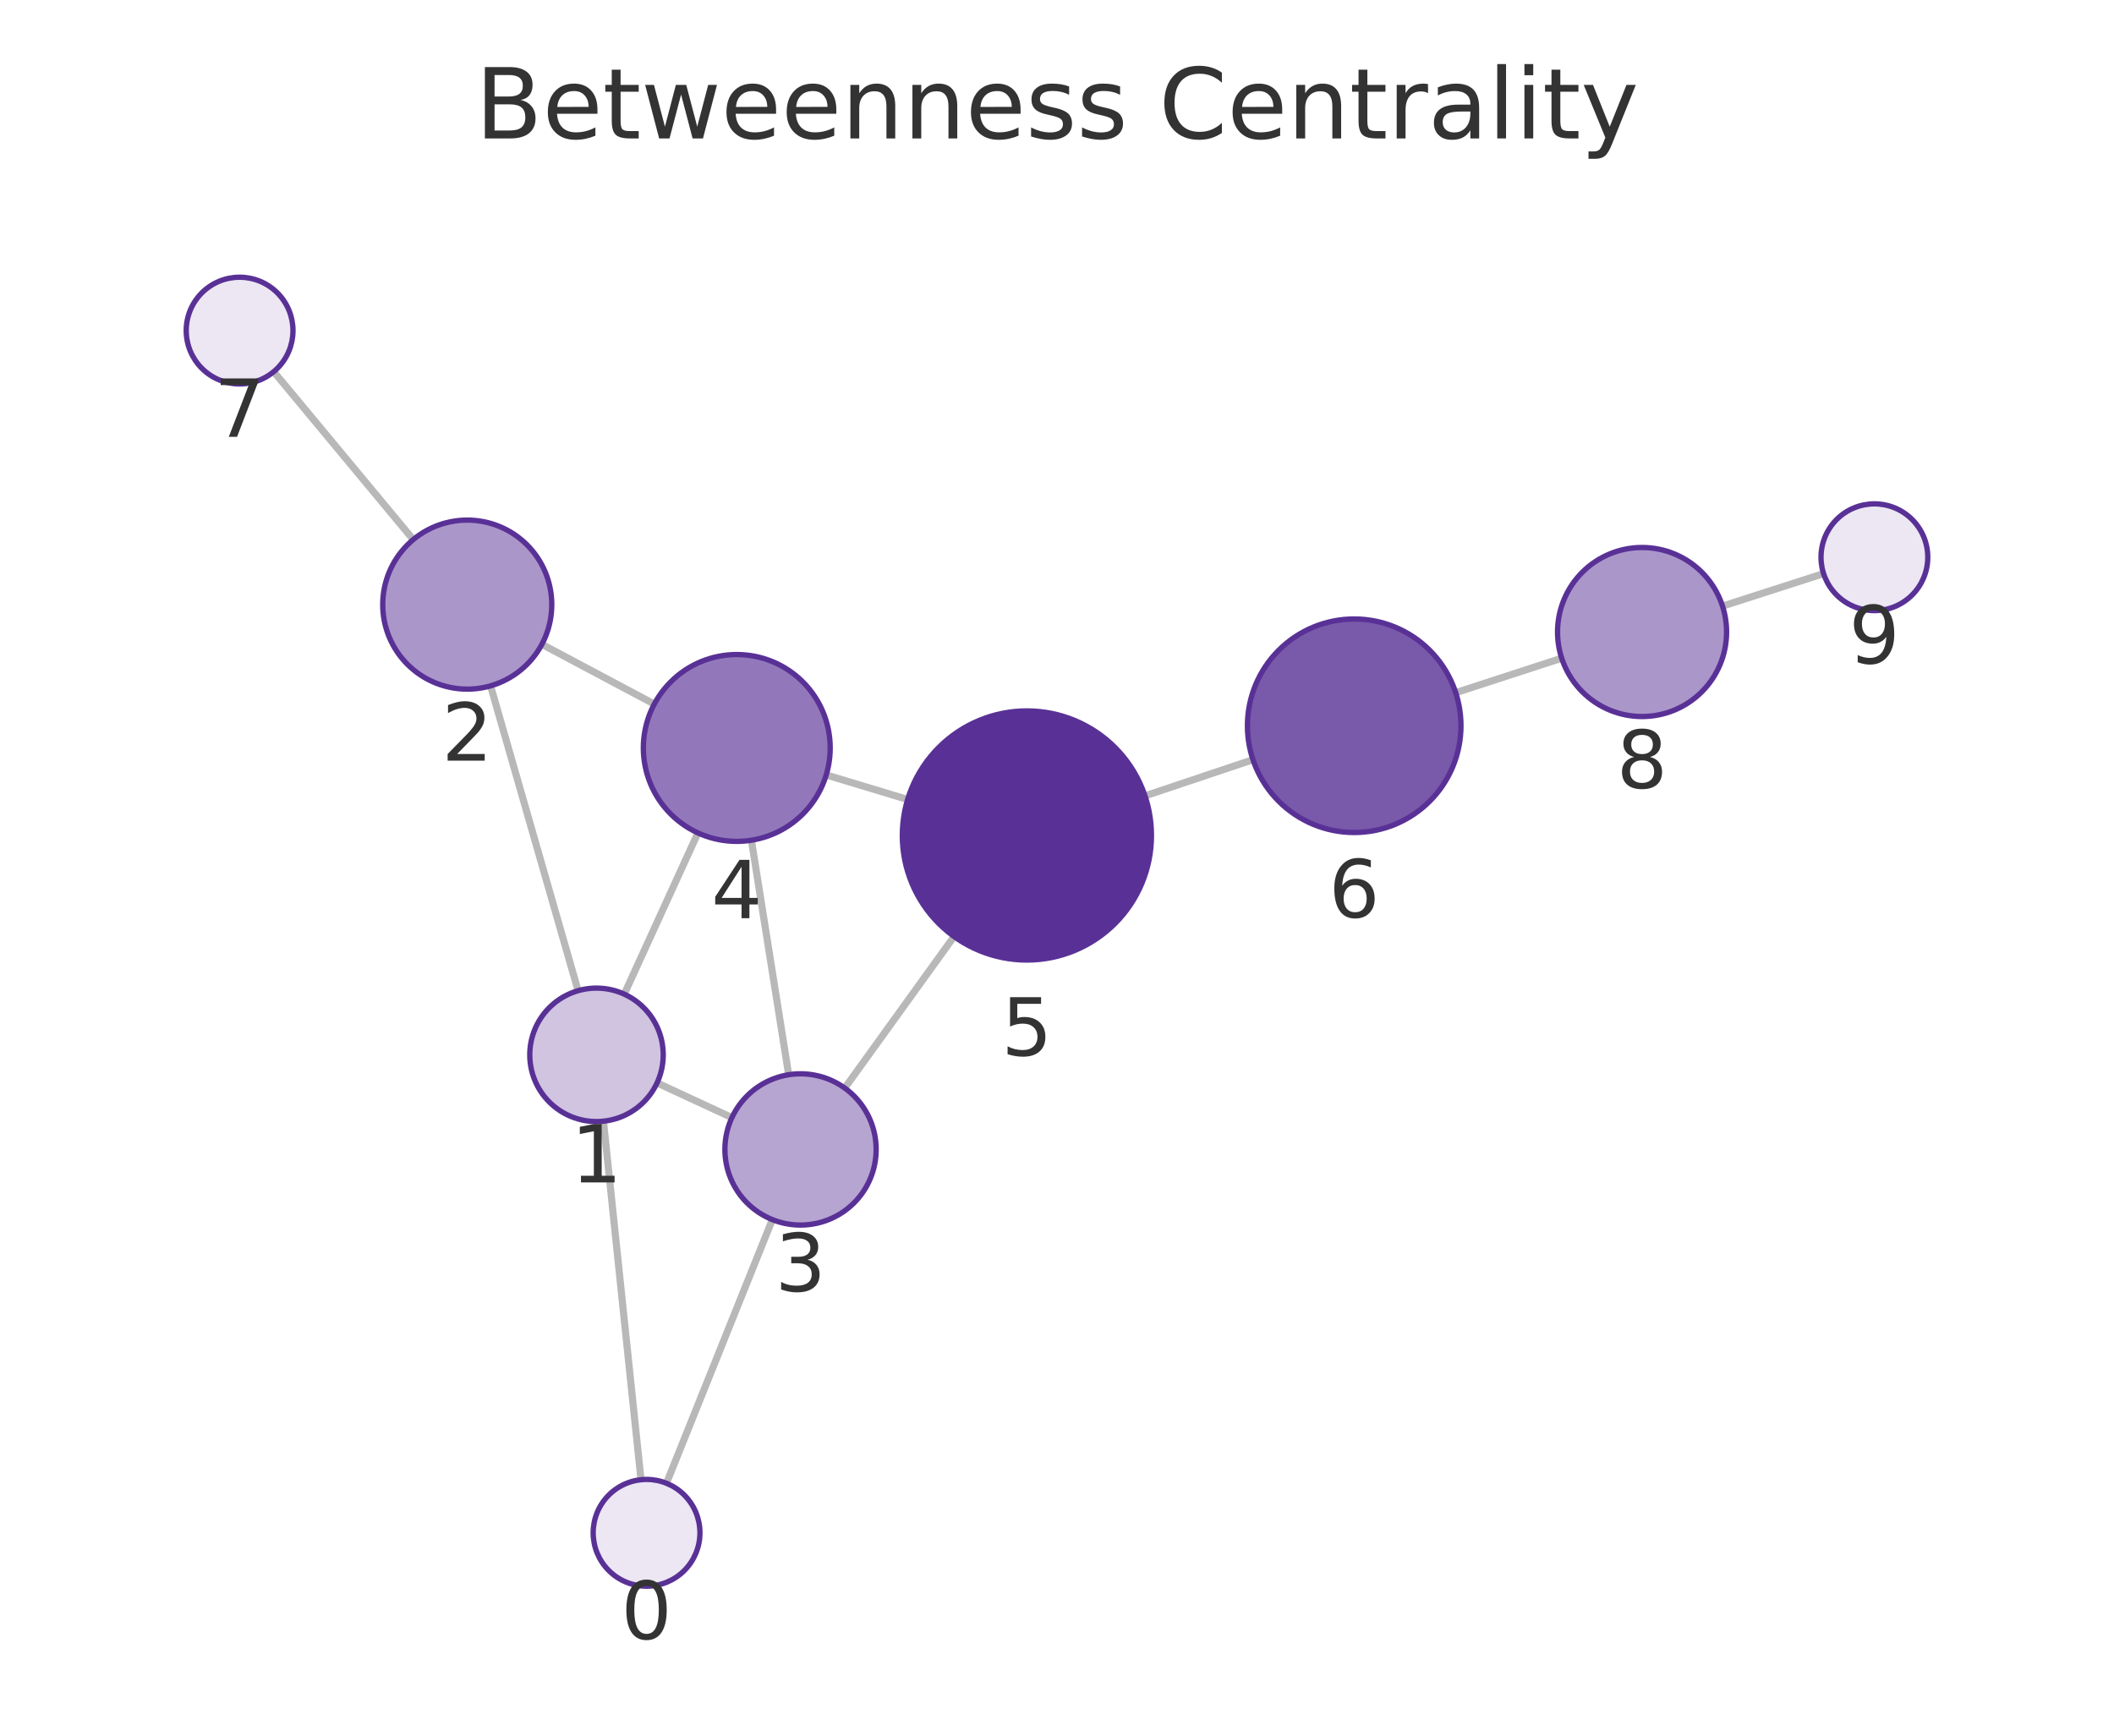
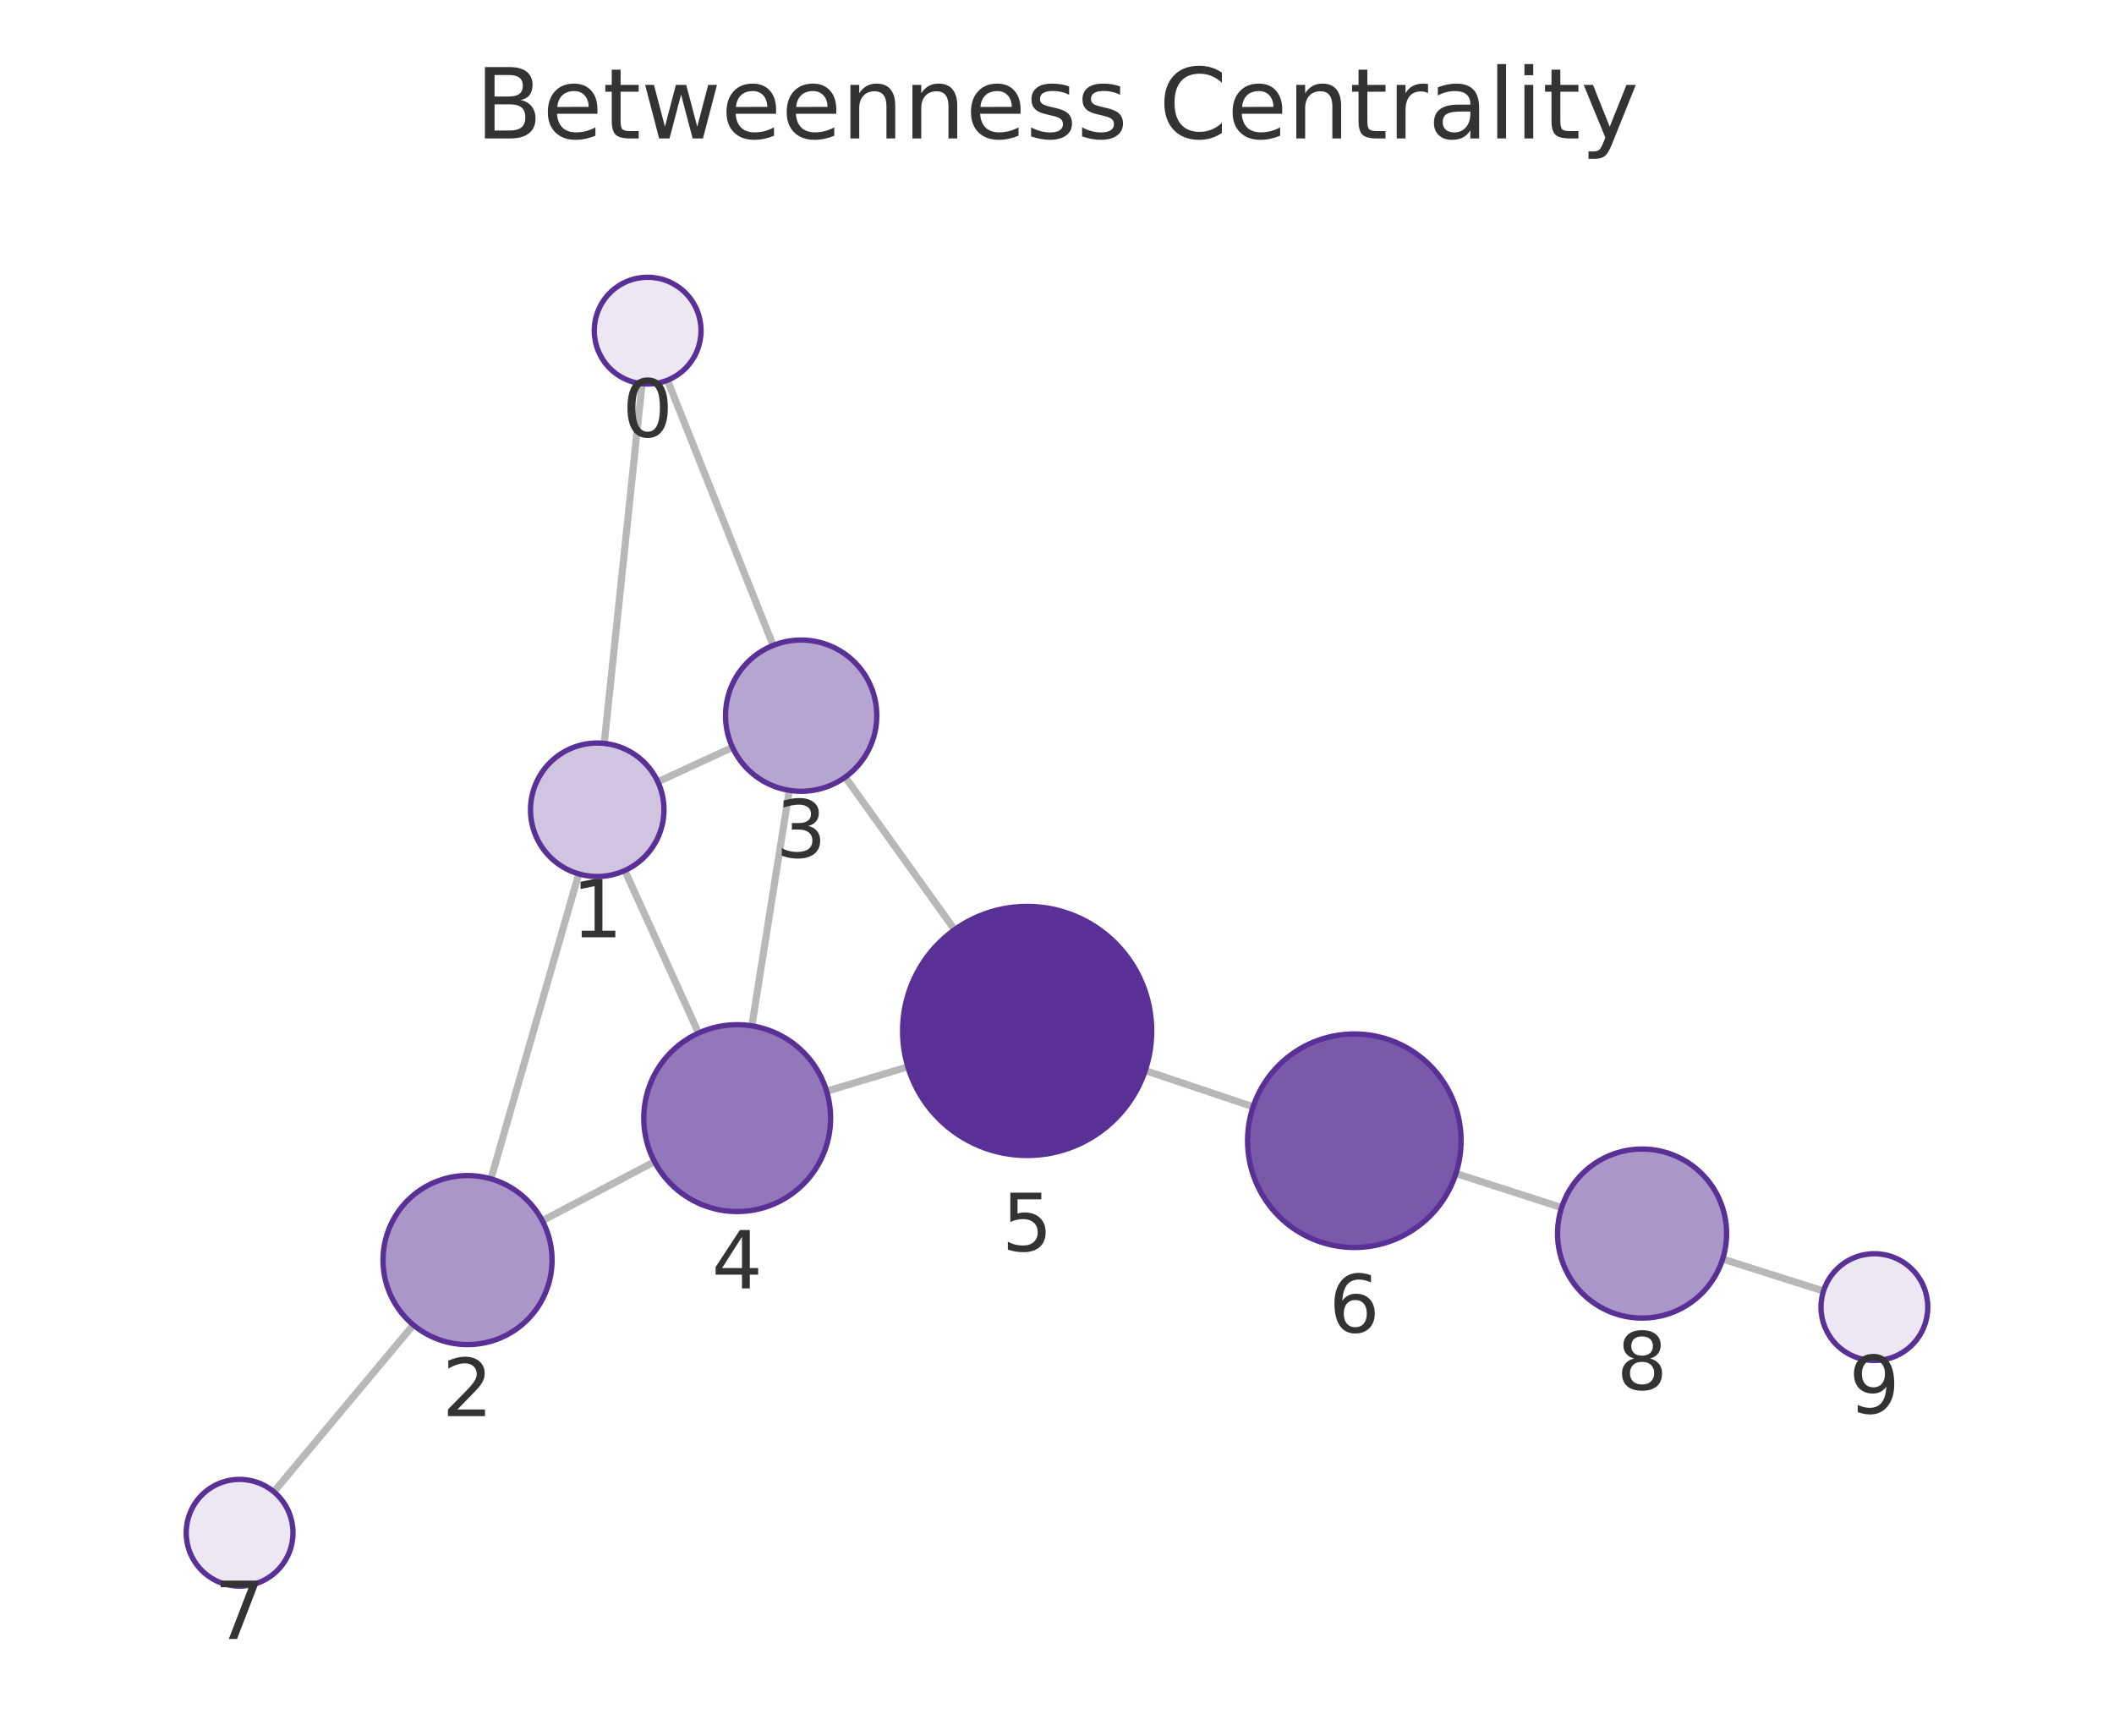
<svg xmlns="http://www.w3.org/2000/svg" xmlns:xlink="http://www.w3.org/1999/xlink" width="237.6pt" height="195.078pt" viewBox="0 0 237.6 195.078" version="1.1">
  <defs>
    <style type="text/css">*{stroke-linejoin: round; stroke-linecap: butt}</style>
  </defs>
  <g id="figure_1">
    <g id="patch_1">
      <path d="M 0 195.078  L 237.6 195.078  L 237.6 0  L 0 0  L 0 195.078  z " style="fill: none" />
    </g>
    <g id="axes_1">
      <g id="patch_2">
        <path d="M 7.2 187.878  L 230.4 187.878  L 230.4 21.558  L 7.2 21.558  L 7.2 187.878  z " style="fill: none" />
      </g>
      <g id="EdgeCollection_1">
-         <path d="M 72.044 166.311  L 67.825 126.017  " clip-path="url(#p1dc66a06cd)" style="fill: #b8b8b8; stroke: #b8b8b8; stroke-width: 0.8" />
-         <path d="M 74.905 166.711  L 86.806 137.078  " clip-path="url(#p1dc66a06cd)" style="fill: #b8b8b8; stroke: #b8b8b8; stroke-width: 0.8" />
-         <path d="M 64.974 111.349  L 55.137 77.087  " clip-path="url(#p1dc66a06cd)" style="fill: #b8b8b8; stroke: #b8b8b8; stroke-width: 0.8" />
-         <path d="M 73.848 121.713  L 82.262 125.614  " clip-path="url(#p1dc66a06cd)" style="fill: #b8b8b8; stroke: #b8b8b8; stroke-width: 0.8" />
-         <path d="M 70.161 111.737  L 78.444 93.616  " clip-path="url(#p1dc66a06cd)" style="fill: #b8b8b8; stroke: #b8b8b8; stroke-width: 0.8" />
-         <path d="M 60.903 72.416  L 73.538 79.136  " clip-path="url(#p1dc66a06cd)" style="fill: #b8b8b8; stroke: #b8b8b8; stroke-width: 0.8" />
-         <path d="M 46.445 60.648  L 30.765 41.773  " clip-path="url(#p1dc66a06cd)" style="fill: #b8b8b8; stroke: #b8b8b8; stroke-width: 0.8" />
-         <path d="M 88.641 120.795  L 84.455 94.436  " clip-path="url(#p1dc66a06cd)" style="fill: #b8b8b8; stroke: #b8b8b8; stroke-width: 0.8" />
-         <path d="M 94.945 122.295  L 107.228 105.259  " clip-path="url(#p1dc66a06cd)" style="fill: #b8b8b8; stroke: #b8b8b8; stroke-width: 0.8" />
-         <path d="M 92.861 87.099  L 102.013 89.859  " clip-path="url(#p1dc66a06cd)" style="fill: #b8b8b8; stroke: #b8b8b8; stroke-width: 0.8" />
-         <path d="M 128.69 89.453  L 140.826 85.384  " clip-path="url(#p1dc66a06cd)" style="fill: #b8b8b8; stroke: #b8b8b8; stroke-width: 0.8" />
-         <path d="M 163.614 77.855  L 175.524 73.976  " clip-path="url(#p1dc66a06cd)" style="fill: #b8b8b8; stroke: #b8b8b8; stroke-width: 0.8" />
-         <path d="M 193.6 68.124  L 204.958 64.469  " clip-path="url(#p1dc66a06cd)" style="fill: #b8b8b8; stroke: #b8b8b8; stroke-width: 0.8" />
+         <path d="M 72.165 43.129  L 67.911 83.555  " clip-path="url(#pcded8cae40)" style="fill: #b8b8b8; stroke: #b8b8b8; stroke-width: 0.8" />
+         <path d="M 75.015 42.735  L 86.898 72.542  " clip-path="url(#pcded8cae40)" style="fill: #b8b8b8; stroke: #b8b8b8; stroke-width: 0.8" />
+         <path d="M 65.051 98.22  L 55.178 132.498  " clip-path="url(#pcded8cae40)" style="fill: #b8b8b8; stroke: #b8b8b8; stroke-width: 0.8" />
+         <path d="M 73.936 87.871  L 82.327 83.999  " clip-path="url(#pcded8cae40)" style="fill: #b8b8b8; stroke: #b8b8b8; stroke-width: 0.8" />
+         <path d="M 70.226 97.843  L 78.515 116.11  " clip-path="url(#pcded8cae40)" style="fill: #b8b8b8; stroke: #b8b8b8; stroke-width: 0.8" />
+         <path d="M 60.955 137.201  L 73.563 130.563  " clip-path="url(#pcded8cae40)" style="fill: #b8b8b8; stroke: #b8b8b8; stroke-width: 0.8" />
+         <path d="M 46.456 148.915  L 30.778 167.671  " clip-path="url(#pcded8cae40)" style="fill: #b8b8b8; stroke: #b8b8b8; stroke-width: 0.8" />
+         <path d="M 88.711 88.832  L 84.503 115.301  " clip-path="url(#pcded8cae40)" style="fill: #b8b8b8; stroke: #b8b8b8; stroke-width: 0.8" />
+         <path d="M 94.997 87.346  L 107.288 104.493  " clip-path="url(#pcded8cae40)" style="fill: #b8b8b8; stroke: #b8b8b8; stroke-width: 0.8" />
+         <path d="M 92.909 122.648  L 102.037 119.903  " clip-path="url(#pcded8cae40)" style="fill: #b8b8b8; stroke: #b8b8b8; stroke-width: 0.8" />
+         <path d="M 128.717 120.325  L 140.841 124.393  " clip-path="url(#pcded8cae40)" style="fill: #b8b8b8; stroke: #b8b8b8; stroke-width: 0.8" />
+         <path d="M 163.638 131.895  L 175.518 135.728  " clip-path="url(#pcded8cae40)" style="fill: #b8b8b8; stroke: #b8b8b8; stroke-width: 0.8" />
+         <path d="M 193.616 141.512  L 204.95 145.101  " clip-path="url(#pcded8cae40)" style="fill: #b8b8b8; stroke: #b8b8b8; stroke-width: 0.8" />
      </g>
      <g id="VertexCollection_1">
-         <path d="M 72.669 178.279  C 74.26 178.279 75.786 177.646 76.911 176.521  C 78.036 175.396 78.669 173.87 78.669 172.279  C 78.669 170.687 78.036 169.161 76.911 168.036  C 75.786 166.911 74.26 166.279 72.669 166.279  C 71.077 166.279 69.551 166.911 68.426 168.036  C 67.301 169.161 66.669 170.687 66.669 172.279  C 66.669 173.87 67.301 175.396 68.426 176.521  C 69.551 177.646 71.077 178.279 72.669 178.279  z " clip-path="url(#p1dc66a06cd)" style="fill: #ece7f3; stroke: #593196; stroke-width: 0.6" />
-         <path d="M 67.043 126.058  C 69.032 126.058 70.94 125.268 72.347 123.861  C 73.753 122.455 74.543 120.547 74.543 118.558  C 74.543 116.569 73.753 114.661 72.347 113.255  C 70.94 111.848 69.032 111.058 67.043 111.058  C 65.054 111.058 63.147 111.848 61.74 113.255  C 60.334 114.661 59.543 116.569 59.543 118.558  C 59.543 120.547 60.334 122.455 61.74 123.861  C 63.147 125.268 65.054 126.058 67.043 126.058  z " clip-path="url(#p1dc66a06cd)" style="fill: #d0c4e1; stroke: #593196; stroke-width: 0.6" />
-         <path d="M 52.516 77.455  C 55.035 77.455 57.452 76.454 59.233 74.673  C 61.015 72.891 62.016 70.475 62.016 67.955  C 62.016 65.436 61.015 63.019 59.233 61.238  C 57.452 59.456 55.035 58.455 52.516 58.455  C 49.996 58.455 47.58 59.456 45.798 61.238  C 44.017 63.019 43.016 65.436 43.016 67.955  C 43.016 70.475 44.017 72.891 45.798 74.673  C 47.58 76.454 49.996 77.455 52.516 77.455  z " clip-path="url(#p1dc66a06cd)" style="fill: #ab96ca; stroke: #593196; stroke-width: 0.6" />
-         <path d="M 89.974 137.69  C 92.228 137.69 94.39 136.794 95.984 135.2  C 97.578 133.606 98.474 131.444 98.474 129.19  C 98.474 126.936 97.578 124.773 95.984 123.179  C 94.39 121.585 92.228 120.69 89.974 120.69  C 87.719 120.69 85.557 121.585 83.963 123.179  C 82.369 124.773 81.474 126.936 81.474 129.19  C 81.474 131.444 82.369 133.606 83.963 135.2  C 85.557 136.794 87.719 137.69 89.974 137.69  z " clip-path="url(#p1dc66a06cd)" style="fill: #b7a5d1; stroke: #593196; stroke-width: 0.6" />
-         <path d="M 82.808 94.566  C 85.593 94.566 88.264 93.46 90.233 91.491  C 92.202 89.522 93.308 86.851 93.308 84.066  C 93.308 81.281 92.202 78.61 90.233 76.641  C 88.264 74.672 85.593 73.566 82.808 73.566  C 80.024 73.566 77.353 74.672 75.384 76.641  C 73.415 78.61 72.308 81.281 72.308 84.066  C 72.308 86.851 73.415 89.522 75.384 91.491  C 77.353 93.46 80.024 94.566 82.808 94.566  z " clip-path="url(#p1dc66a06cd)" style="fill: #9278ba; stroke: #593196; stroke-width: 0.6" />
-         <path d="M 115.416 107.903  C 119.129 107.903 122.69 106.428 125.316 103.802  C 127.941 101.177 129.416 97.616 129.416 93.903  C 129.416 90.19 127.941 86.629 125.316 84.003  C 122.69 81.378 119.129 79.903 115.416 79.903  C 111.703 79.903 108.142 81.378 105.517 84.003  C 102.891 86.629 101.416 90.19 101.416 93.903  C 101.416 97.616 102.891 101.177 105.517 103.802  C 108.142 106.428 111.703 107.903 115.416 107.903  z " clip-path="url(#p1dc66a06cd)" style="fill: #593196; stroke: #593196; stroke-width: 0.6" />
-         <path d="M 152.203 93.57  C 155.386 93.57 158.438 92.306 160.689 90.055  C 162.939 87.805 164.203 84.752 164.203 81.57  C 164.203 78.388 162.939 75.335 160.689 73.085  C 158.438 70.834 155.386 69.57 152.203 69.57  C 149.021 69.57 145.969 70.834 143.718 73.085  C 141.468 75.335 140.203 78.388 140.203 81.57  C 140.203 84.752 141.468 87.805 143.718 90.055  C 145.969 92.306 149.021 93.57 152.203 93.57  z " clip-path="url(#p1dc66a06cd)" style="fill: #7959aa; stroke: #593196; stroke-width: 0.6" />
-         <path d="M 26.93 43.158  C 28.522 43.158 30.048 42.526 31.173 41.401  C 32.298 40.275 32.93 38.749 32.93 37.158  C 32.93 35.567 32.298 34.04 31.173 32.915  C 30.048 31.79 28.522 31.158 26.93 31.158  C 25.339 31.158 23.813 31.79 22.688 32.915  C 21.563 34.04 20.93 35.567 20.93 37.158  C 20.93 38.749 21.563 40.275 22.688 41.401  C 23.813 42.526 25.339 43.158 26.93 43.158  z " clip-path="url(#p1dc66a06cd)" style="fill: #ece7f3; stroke: #593196; stroke-width: 0.6" />
-         <path d="M 184.557 80.535  C 187.077 80.535 189.493 79.534 191.275 77.752  C 193.056 75.971 194.057 73.554 194.057 71.035  C 194.057 68.515 193.056 66.099 191.275 64.317  C 189.493 62.536 187.077 61.535 184.557 61.535  C 182.038 61.535 179.621 62.536 177.84 64.317  C 176.058 66.099 175.057 68.515 175.057 71.035  C 175.057 73.554 176.058 75.971 177.84 77.752  C 179.621 79.534 182.038 80.535 184.557 80.535  z " clip-path="url(#p1dc66a06cd)" style="fill: #ab96ca; stroke: #593196; stroke-width: 0.6" />
-         <path d="M 210.67 68.63  C 212.261 68.63 213.787 67.998 214.912 66.873  C 216.037 65.748 216.67 64.222 216.67 62.63  C 216.67 61.039 216.037 59.513 214.912 58.388  C 213.787 57.262 212.261 56.63 210.67 56.63  C 209.078 56.63 207.552 57.262 206.427 58.388  C 205.302 59.513 204.67 61.039 204.67 62.63  C 204.67 64.222 205.302 65.748 206.427 66.873  C 207.552 67.998 209.078 68.63 210.67 68.63  z " clip-path="url(#p1dc66a06cd)" style="fill: #ece7f3; stroke: #593196; stroke-width: 0.6" />
+         <path d="M 72.793 43.162  C 74.384 43.162 75.911 42.53 77.036 41.404  C 78.161 40.279 78.793 38.753 78.793 37.162  C 78.793 35.571 78.161 34.044 77.036 32.919  C 75.911 31.794 74.384 31.162 72.793 31.162  C 71.202 31.162 69.676 31.794 68.55 32.919  C 67.425 34.044 66.793 35.571 66.793 37.162  C 66.793 38.753 67.425 40.279 68.55 41.404  C 69.676 42.53 71.202 43.162 72.793 43.162  z " clip-path="url(#pcded8cae40)" style="fill: #ece7f3; stroke: #593196; stroke-width: 0.6" />
+         <path d="M 67.126 98.513  C 69.115 98.513 71.023 97.723 72.43 96.317  C 73.836 94.91 74.626 93.002 74.626 91.013  C 74.626 89.024 73.836 87.117 72.43 85.71  C 71.023 84.304 69.115 83.513 67.126 83.513  C 65.137 83.513 63.23 84.304 61.823 85.71  C 60.417 87.117 59.626 89.024 59.626 91.013  C 59.626 93.002 60.417 94.91 61.823 96.317  C 63.23 97.723 65.137 98.513 67.126 98.513  z " clip-path="url(#pcded8cae40)" style="fill: #d0c4e1; stroke: #593196; stroke-width: 0.6" />
+         <path d="M 52.548 151.126  C 55.068 151.126 57.484 150.126 59.266 148.344  C 61.047 146.562 62.048 144.146 62.048 141.626  C 62.048 139.107 61.047 136.69 59.266 134.909  C 57.484 133.127 55.068 132.126 52.548 132.126  C 50.029 132.126 47.612 133.127 45.831 134.909  C 44.049 136.69 43.048 139.107 43.048 141.626  C 43.048 144.146 44.049 146.562 45.831 148.344  C 47.612 150.126 50.029 151.126 52.548 151.126  z " clip-path="url(#pcded8cae40)" style="fill: #ab96ca; stroke: #593196; stroke-width: 0.6" />
+         <path d="M 90.045 88.937  C 92.3 88.937 94.462 88.042 96.056 86.448  C 97.65 84.854 98.545 82.691 98.545 80.437  C 98.545 78.183 97.65 76.021 96.056 74.427  C 94.462 72.833 92.3 71.937 90.045 71.937  C 87.791 71.937 85.629 72.833 84.035 74.427  C 82.441 76.021 81.545 78.183 81.545 80.437  C 81.545 82.691 82.441 84.854 84.035 86.448  C 85.629 88.042 87.791 88.937 90.045 88.937  z " clip-path="url(#pcded8cae40)" style="fill: #b7a5d1; stroke: #593196; stroke-width: 0.6" />
+         <path d="M 82.854 136.171  C 85.639 136.171 88.309 135.065 90.279 133.096  C 92.248 131.127 93.354 128.456 93.354 125.671  C 93.354 122.887 92.248 120.216 90.279 118.247  C 88.309 116.278 85.639 115.171 82.854 115.171  C 80.069 115.171 77.398 116.278 75.429 118.247  C 73.46 120.216 72.354 122.887 72.354 125.671  C 72.354 128.456 73.46 131.127 75.429 133.096  C 77.398 135.065 80.069 136.171 82.854 136.171  z " clip-path="url(#pcded8cae40)" style="fill: #9278ba; stroke: #593196; stroke-width: 0.6" />
+         <path d="M 115.444 129.872  C 119.157 129.872 122.718 128.397 125.344 125.772  C 127.969 123.146 129.444 119.585 129.444 115.872  C 129.444 112.159 127.969 108.598 125.344 105.973  C 122.718 103.347 119.157 101.872 115.444 101.872  C 111.731 101.872 108.17 103.347 105.545 105.973  C 102.919 108.598 101.444 112.159 101.444 115.872  C 101.444 119.585 102.919 123.146 105.545 125.772  C 108.17 128.397 111.731 129.872 115.444 129.872  z " clip-path="url(#pcded8cae40)" style="fill: #593196; stroke: #593196; stroke-width: 0.6" />
+         <path d="M 152.218 140.21  C 155.4 140.21 158.453 138.946 160.703 136.696  C 162.953 134.445 164.218 131.393 164.218 128.21  C 164.218 125.028 162.953 121.976 160.703 119.725  C 158.453 117.475 155.4 116.21 152.218 116.21  C 149.035 116.21 145.983 117.475 143.732 119.725  C 141.482 121.976 140.218 125.028 140.218 128.21  C 140.218 131.393 141.482 134.445 143.732 136.696  C 145.983 138.946 149.035 140.21 152.218 140.21  z " clip-path="url(#pcded8cae40)" style="fill: #7959aa; stroke: #593196; stroke-width: 0.6" />
+         <path d="M 26.93 178.275  C 28.521 178.275 30.048 177.643 31.173 176.517  C 32.298 175.392 32.93 173.866 32.93 172.275  C 32.93 170.683 32.298 169.157 31.173 168.032  C 30.048 166.907 28.521 166.275 26.93 166.275  C 25.339 166.275 23.813 166.907 22.688 168.032  C 21.562 169.157 20.93 170.683 20.93 172.275  C 20.93 173.866 21.562 175.392 22.688 176.517  C 23.813 177.643 25.339 178.275 26.93 178.275  z " clip-path="url(#pcded8cae40)" style="fill: #ece7f3; stroke: #593196; stroke-width: 0.6" />
+         <path d="M 184.559 148.145  C 187.078 148.145 189.495 147.144 191.276 145.362  C 193.058 143.581 194.059 141.164 194.059 138.645  C 194.059 136.126 193.058 133.709 191.276 131.927  C 189.495 130.146 187.078 129.145 184.559 129.145  C 182.04 129.145 179.623 130.146 177.841 131.927  C 176.06 133.709 175.059 136.126 175.059 138.645  C 175.059 141.164 176.06 143.581 177.841 145.362  C 179.623 147.144 182.04 148.145 184.559 148.145  z " clip-path="url(#pcded8cae40)" style="fill: #ab96ca; stroke: #593196; stroke-width: 0.6" />
+         <path d="M 210.67 152.912  C 212.261 152.912 213.787 152.28 214.912 151.155  C 216.038 150.029 216.67 148.503 216.67 146.912  C 216.67 145.321 216.038 143.794 214.912 142.669  C 213.787 141.544 212.261 140.912 210.67 140.912  C 209.079 140.912 207.552 141.544 206.427 142.669  C 205.302 143.794 204.67 145.321 204.67 146.912  C 204.67 148.503 205.302 150.029 206.427 151.155  C 207.552 152.28 209.079 152.912 210.67 152.912  z " clip-path="url(#pcded8cae40)" style="fill: #ece7f3; stroke: #593196; stroke-width: 0.6" />
      </g>
      <g id="text_1">
-         <g clip-path="url(#p1dc66a06cd)">
-           <g style="fill: #333333" transform="translate(69.80556 184.2165) scale(0.09 -0.09)">
+         <g clip-path="url(#pcded8cae40)">
+           <g style="fill: #333333" transform="translate(69.92996 49.09974) scale(0.09 -0.09)">
            <defs>
              <path id="DejaVuSans-13" d="M 2034 4250  Q 1547 4250 1301 3770  Q 1056 3291 1056 2328  Q 1056 1369 1301 889  Q 1547 409 2034 409  Q 2525 409 2770 889  Q 3016 1369 3016 2328  Q 3016 3291 2770 3770  Q 2525 4250 2034 4250  z M 2034 4750  Q 2819 4750 3233 4129  Q 3647 3509 3647 2328  Q 3647 1150 3233 529  Q 2819 -91 2034 -91  Q 1250 -91 836 529  Q 422 1150 422 2328  Q 422 3509 836 4129  Q 1250 4750 2034 4750  z " transform="scale(0.015625)" />
            </defs>
            <use xlink:href="#DejaVuSans-13" />
          </g>
        </g>
      </g>
      <g id="text_2">
-         <g clip-path="url(#p1dc66a06cd)">
-           <g style="fill: #333333" transform="translate(64.18031 132.896) scale(0.09 -0.09)">
+         <g clip-path="url(#pcded8cae40)">
+           <g style="fill: #333333" transform="translate(64.2633 105.3513) scale(0.09 -0.09)">
            <defs>
              <path id="DejaVuSans-14" d="M 794 531  L 1825 531  L 1825 4091  L 703 3866  L 703 4441  L 1819 4666  L 2450 4666  L 2450 531  L 3481 531  L 3481 0  L 794 0  L 794 531  z " transform="scale(0.015625)" />
            </defs>
            <use xlink:href="#DejaVuSans-14" />
          </g>
        </g>
      </g>
      <g id="text_3">
-         <g clip-path="url(#p1dc66a06cd)">
-           <g style="fill: #333333" transform="translate(49.65245 85.49333) scale(0.09 -0.09)">
+         <g clip-path="url(#pcded8cae40)">
+           <g style="fill: #333333" transform="translate(49.68528 159.1644) scale(0.09 -0.09)">
            <defs>
              <path id="DejaVuSans-15" d="M 1228 531  L 3431 531  L 3431 0  L 469 0  L 469 531  Q 828 903 1448 1529  Q 2069 2156 2228 2338  Q 2531 2678 2651 2914  Q 2772 3150 2772 3378  Q 2772 3750 2511 3984  Q 2250 4219 1831 4219  Q 1534 4219 1204 4116  Q 875 4013 500 3803  L 500 4441  Q 881 4594 1212 4672  Q 1544 4750 1819 4750  Q 2544 4750 2975 4387  Q 3406 4025 3406 3419  Q 3406 3131 3298 2873  Q 3191 2616 2906 2266  Q 2828 2175 2409 1742  Q 1991 1309 1228 531  z " transform="scale(0.015625)" />
            </defs>
            <use xlink:href="#DejaVuSans-15" />
          </g>
        </g>
      </g>
      <g id="text_4">
-         <g clip-path="url(#p1dc66a06cd)">
-           <g style="fill: #333333" transform="translate(87.11059 145.1278) scale(0.09 -0.09)">
+         <g clip-path="url(#pcded8cae40)">
+           <g style="fill: #333333" transform="translate(87.18223 96.37515) scale(0.09 -0.09)">
            <defs>
              <path id="DejaVuSans-16" d="M 2597 2516  Q 3050 2419 3304 2112  Q 3559 1806 3559 1356  Q 3559 666 3084 287  Q 2609 -91 1734 -91  Q 1441 -91 1130 -33  Q 819 25 488 141  L 488 750  Q 750 597 1062 519  Q 1375 441 1716 441  Q 2309 441 2620 675  Q 2931 909 2931 1356  Q 2931 1769 2642 2001  Q 2353 2234 1838 2234  L 1294 2234  L 1294 2753  L 1863 2753  Q 2328 2753 2575 2939  Q 2822 3125 2822 3475  Q 2822 3834 2567 4026  Q 2313 4219 1838 4219  Q 1578 4219 1281 4162  Q 984 4106 628 3988  L 628 4550  Q 988 4650 1302 4700  Q 1616 4750 1894 4750  Q 2613 4750 3031 4423  Q 3450 4097 3450 3541  Q 3450 3153 3228 2886  Q 3006 2619 2597 2516  z " transform="scale(0.015625)" />
            </defs>
            <use xlink:href="#DejaVuSans-16" />
          </g>
        </g>
      </g>
      <g id="text_5">
-         <g clip-path="url(#p1dc66a06cd)">
-           <g style="fill: #333333" transform="translate(79.94518 103.2038) scale(0.09 -0.09)">
+         <g clip-path="url(#pcded8cae40)">
+           <g style="fill: #333333" transform="translate(79.99077 144.8091) scale(0.09 -0.09)">
            <defs>
              <path id="DejaVuSans-17" d="M 2419 4116  L 825 1625  L 2419 1625  L 2419 4116  z M 2253 4666  L 3047 4666  L 3047 1625  L 3713 1625  L 3713 1100  L 3047 1100  L 3047 0  L 2419 0  L 2419 1100  L 313 1100  L 313 1709  L 2253 4666  z " transform="scale(0.015625)" />
            </defs>
            <use xlink:href="#DejaVuSans-17" />
          </g>
        </g>
      </g>
      <g id="text_6">
-         <g clip-path="url(#p1dc66a06cd)">
-           <g style="fill: #333333" transform="translate(112.553 118.6408) scale(0.09 -0.09)">
+         <g clip-path="url(#pcded8cae40)">
+           <g style="fill: #333333" transform="translate(112.5811 140.61) scale(0.09 -0.09)">
            <defs>
              <path id="DejaVuSans-18" d="M 691 4666  L 3169 4666  L 3169 4134  L 1269 4134  L 1269 2991  Q 1406 3038 1543 3061  Q 1681 3084 1819 3084  Q 2600 3084 3056 2656  Q 3513 2228 3513 1497  Q 3513 744 3044 326  Q 2575 -91 1722 -91  Q 1428 -91 1123 -41  Q 819 9 494 109  L 494 744  Q 775 591 1075 516  Q 1375 441 1709 441  Q 2250 441 2565 725  Q 2881 1009 2881 1497  Q 2881 1984 2565 2268  Q 2250 2553 1709 2553  Q 1456 2553 1204 2497  Q 953 2441 691 2322  L 691 4666  z " transform="scale(0.015625)" />
            </defs>
            <use xlink:href="#DejaVuSans-18" />
          </g>
        </g>
      </g>
      <g id="text_7">
-         <g clip-path="url(#p1dc66a06cd)">
-           <g style="fill: #333333" transform="translate(149.3404 103.1079) scale(0.09 -0.09)">
+         <g clip-path="url(#pcded8cae40)">
+           <g style="fill: #333333" transform="translate(149.3545 149.7484) scale(0.09 -0.09)">
            <defs>
              <path id="DejaVuSans-19" d="M 2113 2584  Q 1688 2584 1439 2293  Q 1191 2003 1191 1497  Q 1191 994 1439 701  Q 1688 409 2113 409  Q 2538 409 2786 701  Q 3034 994 3034 1497  Q 3034 2003 2786 2293  Q 2538 2584 2113 2584  z M 3366 4563  L 3366 3988  Q 3128 4100 2886 4159  Q 2644 4219 2406 4219  Q 1781 4219 1451 3797  Q 1122 3375 1075 2522  Q 1259 2794 1537 2939  Q 1816 3084 2150 3084  Q 2853 3084 3261 2657  Q 3669 2231 3669 1497  Q 3669 778 3244 343  Q 2819 -91 2113 -91  Q 1303 -91 875 529  Q 447 1150 447 2328  Q 447 3434 972 4092  Q 1497 4750 2381 4750  Q 2619 4750 2861 4703  Q 3103 4656 3366 4563  z " transform="scale(0.015625)" />
            </defs>
            <use xlink:href="#DejaVuSans-19" />
          </g>
        </g>
      </g>
      <g id="text_8">
-         <g clip-path="url(#p1dc66a06cd)">
-           <g style="fill: #333333" transform="translate(24.06734 49.09586) scale(0.09 -0.09)">
+         <g clip-path="url(#pcded8cae40)">
+           <g style="fill: #333333" transform="translate(24.06708 184.2126) scale(0.09 -0.09)">
            <defs>
              <path id="DejaVuSans-1a" d="M 525 4666  L 3525 4666  L 3525 4397  L 1831 0  L 1172 0  L 2766 4134  L 525 4134  L 525 4666  z " transform="scale(0.015625)" />
            </defs>
            <use xlink:href="#DejaVuSans-1a" />
          </g>
        </g>
      </g>
      <g id="text_9">
-         <g clip-path="url(#p1dc66a06cd)">
-           <g style="fill: #333333" transform="translate(181.6942 88.5728) scale(0.09 -0.09)">
+         <g clip-path="url(#pcded8cae40)">
+           <g style="fill: #333333" transform="translate(181.6959 156.1829) scale(0.09 -0.09)">
            <defs>
              <path id="DejaVuSans-1b" d="M 2034 2216  Q 1584 2216 1326 1975  Q 1069 1734 1069 1313  Q 1069 891 1326 650  Q 1584 409 2034 409  Q 2484 409 2743 651  Q 3003 894 3003 1313  Q 3003 1734 2745 1975  Q 2488 2216 2034 2216  z M 1403 2484  Q 997 2584 770 2862  Q 544 3141 544 3541  Q 544 4100 942 4425  Q 1341 4750 2034 4750  Q 2731 4750 3128 4425  Q 3525 4100 3525 3541  Q 3525 3141 3298 2862  Q 3072 2584 2669 2484  Q 3125 2378 3379 2068  Q 3634 1759 3634 1313  Q 3634 634 3220 271  Q 2806 -91 2034 -91  Q 1263 -91 848 271  Q 434 634 434 1313  Q 434 1759 690 2068  Q 947 2378 1403 2484  z M 1172 3481  Q 1172 3119 1398 2916  Q 1625 2713 2034 2713  Q 2441 2713 2670 2916  Q 2900 3119 2900 3481  Q 2900 3844 2670 4047  Q 2441 4250 2034 4250  Q 1625 4250 1398 4047  Q 1172 3844 1172 3481  z " transform="scale(0.015625)" />
            </defs>
            <use xlink:href="#DejaVuSans-1b" />
          </g>
        </g>
      </g>
      <g id="text_10">
-         <g clip-path="url(#p1dc66a06cd)">
-           <g style="fill: #333333" transform="translate(207.8064 74.56817) scale(0.09 -0.09)">
+         <g clip-path="url(#pcded8cae40)">
+           <g style="fill: #333333" transform="translate(207.8067 158.8498) scale(0.09 -0.09)">
            <defs>
              <path id="DejaVuSans-1c" d="M 703 97  L 703 672  Q 941 559 1184 500  Q 1428 441 1663 441  Q 2288 441 2617 861  Q 2947 1281 2994 2138  Q 2813 1869 2534 1725  Q 2256 1581 1919 1581  Q 1219 1581 811 2004  Q 403 2428 403 3163  Q 403 3881 828 4315  Q 1253 4750 1959 4750  Q 2769 4750 3195 4129  Q 3622 3509 3622 2328  Q 3622 1225 3098 567  Q 2575 -91 1691 -91  Q 1453 -91 1209 -44  Q 966 3 703 97  z M 1959 2075  Q 2384 2075 2632 2365  Q 2881 2656 2881 3163  Q 2881 3666 2632 3958  Q 2384 4250 1959 4250  Q 1534 4250 1286 3958  Q 1038 3666 1038 3163  Q 1038 2656 1286 2365  Q 1534 2075 1959 2075  z " transform="scale(0.015625)" />
            </defs>
            <use xlink:href="#DejaVuSans-1c" />
          </g>
        </g>
      </g>
      <g id="matplotlib.axis_1" />
      <g id="matplotlib.axis_2" />
      <g id="text_11">
        <g style="fill: #333333" transform="translate(53.42047 15.55828) scale(0.11 -0.11)">
          <defs>
            <path id="DejaVuSans-25" d="M 1259 2228  L 1259 519  L 2272 519  Q 2781 519 3026 730  Q 3272 941 3272 1375  Q 3272 1813 3026 2020  Q 2781 2228 2272 2228  L 1259 2228  z M 1259 4147  L 1259 2741  L 2194 2741  Q 2656 2741 2882 2914  Q 3109 3088 3109 3444  Q 3109 3797 2882 3972  Q 2656 4147 2194 4147  L 1259 4147  z M 628 4666  L 2241 4666  Q 2963 4666 3353 4366  Q 3744 4066 3744 3513  Q 3744 3084 3544 2831  Q 3344 2578 2956 2516  Q 3422 2416 3680 2098  Q 3938 1781 3938 1306  Q 3938 681 3513 340  Q 3088 0 2303 0  L 628 0  L 628 4666  z " transform="scale(0.015625)" />
            <path id="DejaVuSans-48" d="M 3597 1894  L 3597 1613  L 953 1613  Q 991 1019 1311 708  Q 1631 397 2203 397  Q 2534 397 2845 478  Q 3156 559 3463 722  L 3463 178  Q 3153 47 2828 -22  Q 2503 -91 2169 -91  Q 1331 -91 842 396  Q 353 884 353 1716  Q 353 2575 817 3079  Q 1281 3584 2069 3584  Q 2775 3584 3186 3129  Q 3597 2675 3597 1894  z M 3022 2063  Q 3016 2534 2758 2815  Q 2500 3097 2075 3097  Q 1594 3097 1305 2825  Q 1016 2553 972 2059  L 3022 2063  z " transform="scale(0.015625)" />
            <path id="DejaVuSans-57" d="M 1172 4494  L 1172 3500  L 2356 3500  L 2356 3053  L 1172 3053  L 1172 1153  Q 1172 725 1289 603  Q 1406 481 1766 481  L 2356 481  L 2356 0  L 1766 0  Q 1100 0 847 248  Q 594 497 594 1153  L 594 3053  L 172 3053  L 172 3500  L 594 3500  L 594 4494  L 1172 4494  z " transform="scale(0.015625)" />
            <path id="DejaVuSans-5a" d="M 269 3500  L 844 3500  L 1563 769  L 2278 3500  L 2956 3500  L 3675 769  L 4391 3500  L 4966 3500  L 4050 0  L 3372 0  L 2619 2869  L 1863 0  L 1184 0  L 269 3500  z " transform="scale(0.015625)" />
            <path id="DejaVuSans-51" d="M 3513 2113  L 3513 0  L 2938 0  L 2938 2094  Q 2938 2591 2744 2837  Q 2550 3084 2163 3084  Q 1697 3084 1428 2787  Q 1159 2491 1159 1978  L 1159 0  L 581 0  L 581 3500  L 1159 3500  L 1159 2956  Q 1366 3272 1645 3428  Q 1925 3584 2291 3584  Q 2894 3584 3203 3211  Q 3513 2838 3513 2113  z " transform="scale(0.015625)" />
            <path id="DejaVuSans-56" d="M 2834 3397  L 2834 2853  Q 2591 2978 2328 3040  Q 2066 3103 1784 3103  Q 1356 3103 1142 2972  Q 928 2841 928 2578  Q 928 2378 1081 2264  Q 1234 2150 1697 2047  L 1894 2003  Q 2506 1872 2764 1633  Q 3022 1394 3022 966  Q 3022 478 2636 193  Q 2250 -91 1575 -91  Q 1294 -91 989 -36  Q 684 19 347 128  L 347 722  Q 666 556 975 473  Q 1284 391 1588 391  Q 1994 391 2212 530  Q 2431 669 2431 922  Q 2431 1156 2273 1281  Q 2116 1406 1581 1522  L 1381 1569  Q 847 1681 609 1914  Q 372 2147 372 2553  Q 372 3047 722 3315  Q 1072 3584 1716 3584  Q 2034 3584 2315 3537  Q 2597 3491 2834 3397  z " transform="scale(0.015625)" />
            <path id="DejaVuSans-3" transform="scale(0.015625)" />
            <path id="DejaVuSans-26" d="M 4122 4306  L 4122 3641  Q 3803 3938 3442 4084  Q 3081 4231 2675 4231  Q 1875 4231 1450 3742  Q 1025 3253 1025 2328  Q 1025 1406 1450 917  Q 1875 428 2675 428  Q 3081 428 3442 575  Q 3803 722 4122 1019  L 4122 359  Q 3791 134 3420 21  Q 3050 -91 2638 -91  Q 1578 -91 968 557  Q 359 1206 359 2328  Q 359 3453 968 4101  Q 1578 4750 2638 4750  Q 3056 4750 3426 4639  Q 3797 4528 4122 4306  z " transform="scale(0.015625)" />
            <path id="DejaVuSans-55" d="M 2631 2963  Q 2534 3019 2420 3045  Q 2306 3072 2169 3072  Q 1681 3072 1420 2755  Q 1159 2438 1159 1844  L 1159 0  L 581 0  L 581 3500  L 1159 3500  L 1159 2956  Q 1341 3275 1631 3429  Q 1922 3584 2338 3584  Q 2397 3584 2469 3576  Q 2541 3569 2628 3553  L 2631 2963  z " transform="scale(0.015625)" />
            <path id="DejaVuSans-44" d="M 2194 1759  Q 1497 1759 1228 1600  Q 959 1441 959 1056  Q 959 750 1161 570  Q 1363 391 1709 391  Q 2188 391 2477 730  Q 2766 1069 2766 1631  L 2766 1759  L 2194 1759  z M 3341 1997  L 3341 0  L 2766 0  L 2766 531  Q 2569 213 2275 61  Q 1981 -91 1556 -91  Q 1019 -91 701 211  Q 384 513 384 1019  Q 384 1609 779 1909  Q 1175 2209 1959 2209  L 2766 2209  L 2766 2266  Q 2766 2663 2505 2880  Q 2244 3097 1772 3097  Q 1472 3097 1187 3025  Q 903 2953 641 2809  L 641 3341  Q 956 3463 1253 3523  Q 1550 3584 1831 3584  Q 2591 3584 2966 3190  Q 3341 2797 3341 1997  z " transform="scale(0.015625)" />
            <path id="DejaVuSans-4f" d="M 603 4863  L 1178 4863  L 1178 0  L 603 0  L 603 4863  z " transform="scale(0.015625)" />
            <path id="DejaVuSans-4c" d="M 603 3500  L 1178 3500  L 1178 0  L 603 0  L 603 3500  z M 603 4863  L 1178 4863  L 1178 4134  L 603 4134  L 603 4863  z " transform="scale(0.015625)" />
            <path id="DejaVuSans-5c" d="M 2059 -325  Q 1816 -950 1584 -1140  Q 1353 -1331 966 -1331  L 506 -1331  L 506 -850  L 844 -850  Q 1081 -850 1212 -737  Q 1344 -625 1503 -206  L 1606 56  L 191 3500  L 800 3500  L 1894 763  L 2988 3500  L 3597 3500  L 2059 -325  z " transform="scale(0.015625)" />
          </defs>
          <use xlink:href="#DejaVuSans-25" />
          <use xlink:href="#DejaVuSans-48" transform="translate(68.60938 0)" />
          <use xlink:href="#DejaVuSans-57" transform="translate(130.1406 0)" />
          <use xlink:href="#DejaVuSans-5a" transform="translate(169.3438 0)" />
          <use xlink:href="#DejaVuSans-48" transform="translate(251.125 0)" />
          <use xlink:href="#DejaVuSans-48" transform="translate(312.6562 0)" />
          <use xlink:href="#DejaVuSans-51" transform="translate(374.1875 0)" />
          <use xlink:href="#DejaVuSans-51" transform="translate(437.5625 0)" />
          <use xlink:href="#DejaVuSans-48" transform="translate(500.9375 0)" />
          <use xlink:href="#DejaVuSans-56" transform="translate(562.4688 0)" />
          <use xlink:href="#DejaVuSans-56" transform="translate(614.5625 0)" />
          <use xlink:href="#DejaVuSans-3" transform="translate(666.6562 0)" />
          <use xlink:href="#DejaVuSans-26" transform="translate(698.4375 0)" />
          <use xlink:href="#DejaVuSans-48" transform="translate(768.2656 0)" />
          <use xlink:href="#DejaVuSans-51" transform="translate(829.7969 0)" />
          <use xlink:href="#DejaVuSans-57" transform="translate(893.1719 0)" />
          <use xlink:href="#DejaVuSans-55" transform="translate(932.375 0)" />
          <use xlink:href="#DejaVuSans-44" transform="translate(973.4844 0)" />
          <use xlink:href="#DejaVuSans-4f" transform="translate(1034.766 0)" />
          <use xlink:href="#DejaVuSans-4c" transform="translate(1062.547 0)" />
          <use xlink:href="#DejaVuSans-57" transform="translate(1090.328 0)" />
          <use xlink:href="#DejaVuSans-5c" transform="translate(1129.531 0)" />
        </g>
      </g>
    </g>
  </g>
  <defs>
-     <clipPath id="p1dc66a06cd">
+     <clipPath id="pcded8cae40">
      <rect x="7.2" y="21.558" width="223.2" height="166.32" />
    </clipPath>
  </defs>
</svg>
